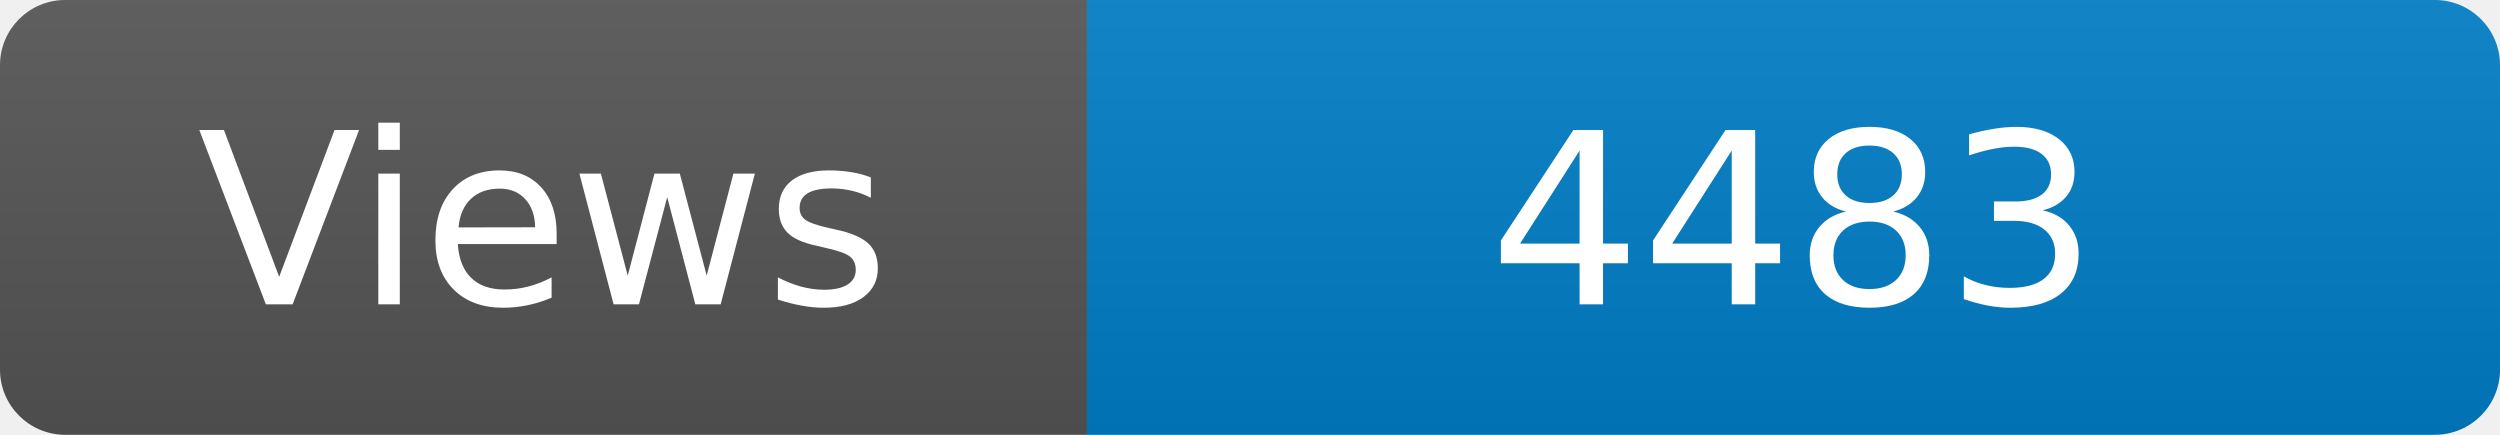
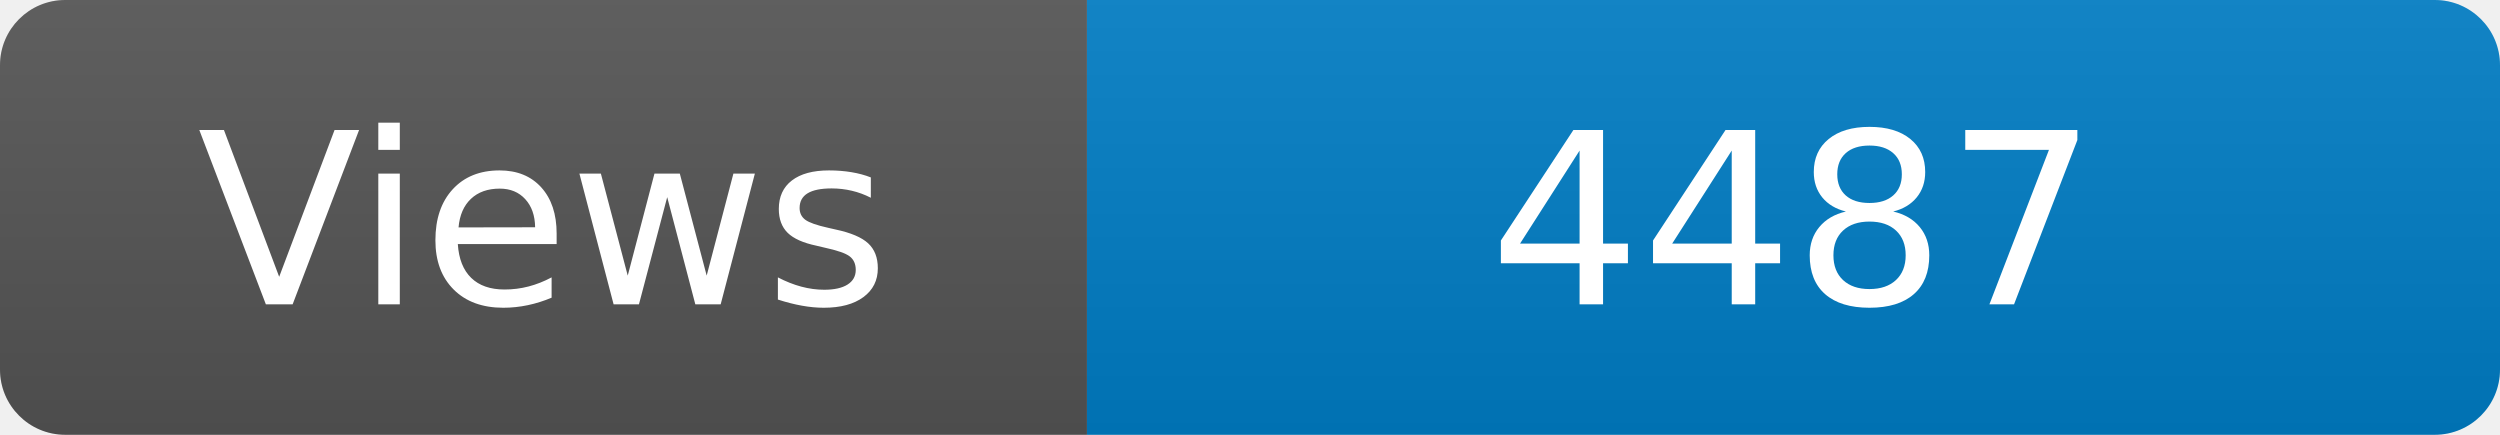
<svg xmlns="http://www.w3.org/2000/svg" width="115" height="20" role="img" aria-label="Maintained?: yes">
  <linearGradient id="s" x2="0" y2="100%">
    <stop offset="0" stop-color="#bbb" stop-opacity=".1" />
    <stop offset="1" stop-opacity=".1" />
  </linearGradient>
  <clipPath id="r">
    <rect width="115" height="20" rx="3" fill="#fff" />
  </clipPath>
  <g clip-path="url(#r)">
    <rect width="50" height="20" fill="#555" />
    <rect x="50" width="160" height="20" fill="#007ec6" />
    <rect width="115" height="20" fill="url(#s)" />
  </g>
  <g fill="#fff" text-anchor="middle" font-family="Verdana,Geneva,DejaVu Sans,sans-serif" font-size="110">
    <text x="250" y="140" transform="scale(.1)" fill="#fff">Views</text>
-     <text x="825" y="140" transform="scale(.1)" fill="#fff">4483</text>
+     <text x="825" y="140" transform="scale(.1)" fill="#fff">4487</text>
  </g>
</svg>
